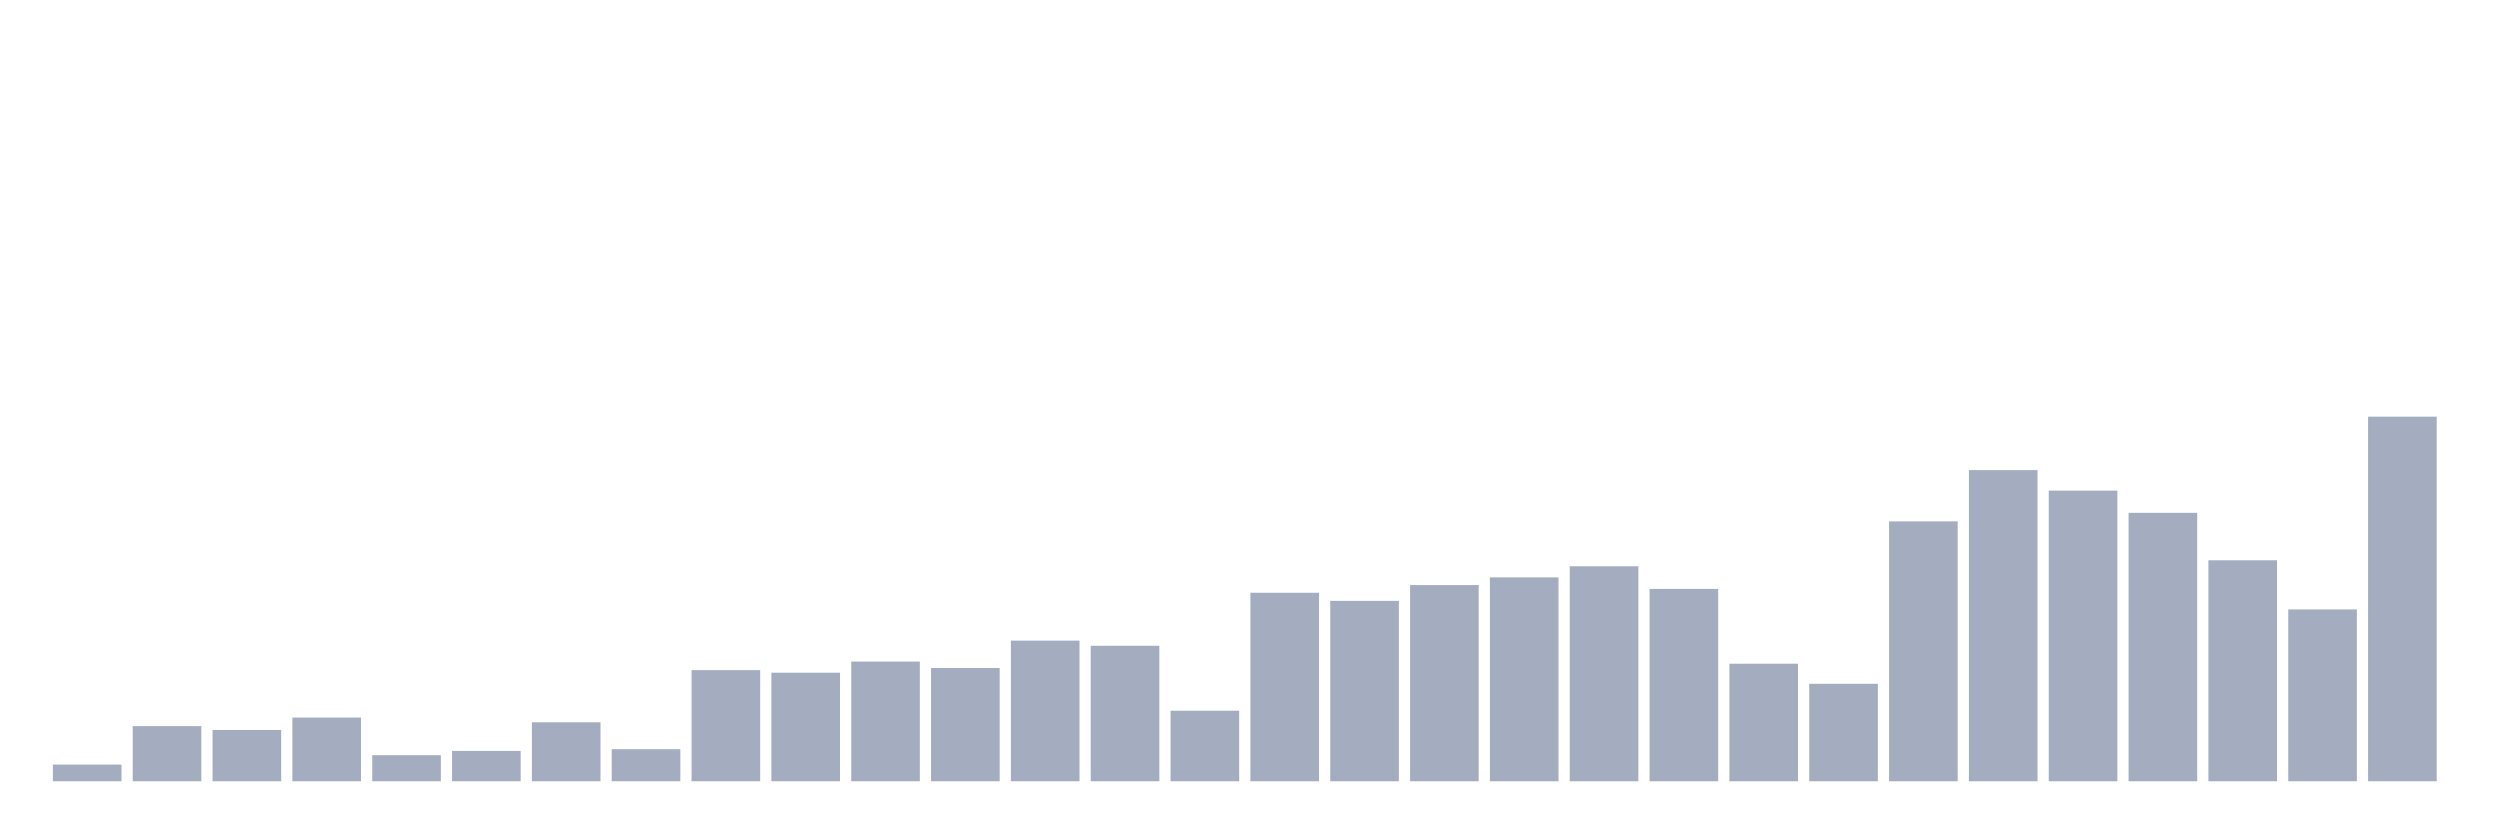
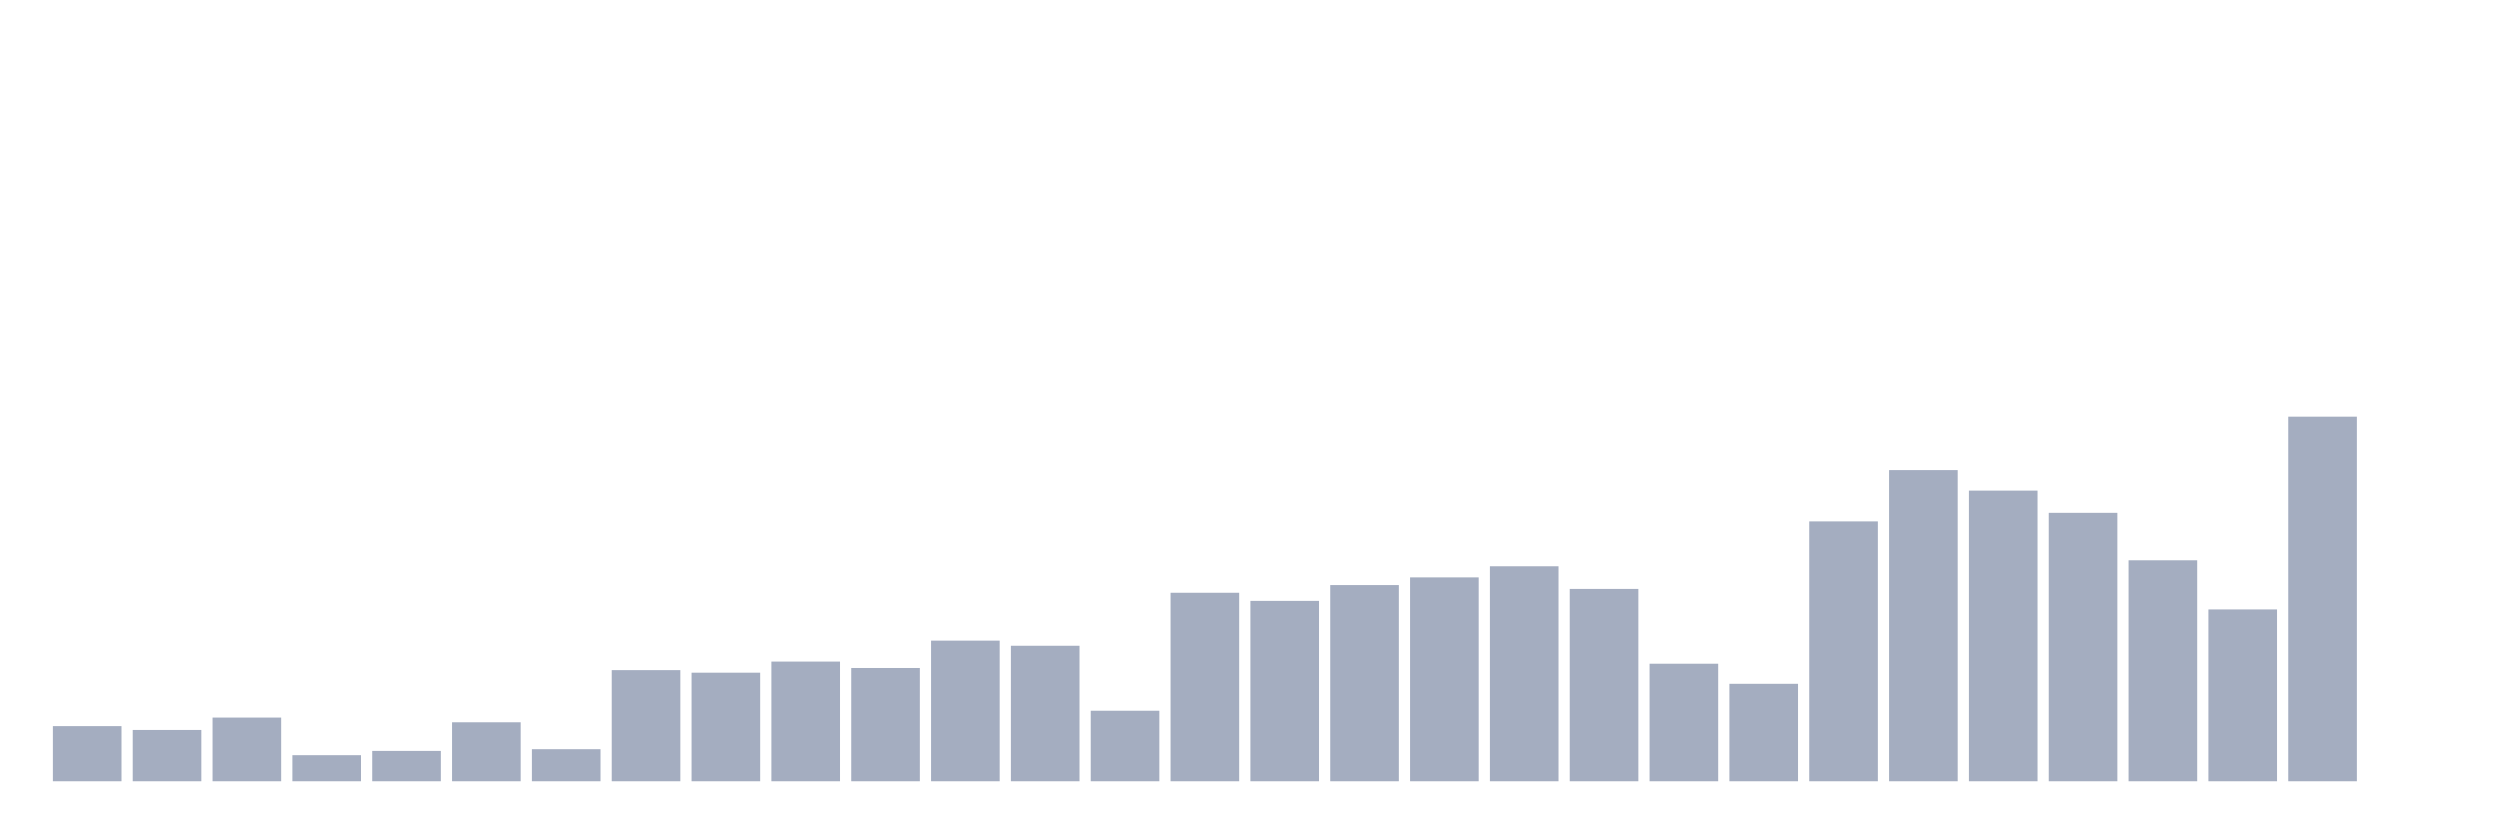
<svg xmlns="http://www.w3.org/2000/svg" viewBox="0 0 480 160">
  <g transform="translate(10,10)">
-     <rect class="bar" x="0.153" width="13.175" y="136.8" height="3.2" fill="rgb(164,173,192)" />
-     <rect class="bar" x="15.482" width="13.175" y="129.414" height="10.586" fill="rgb(164,173,192)" />
-     <rect class="bar" x="30.81" width="13.175" y="130.152" height="9.848" fill="rgb(164,173,192)" />
-     <rect class="bar" x="46.138" width="13.175" y="127.773" height="12.227" fill="rgb(164,173,192)" />
-     <rect class="bar" x="61.466" width="13.175" y="134.994" height="5.006" fill="rgb(164,173,192)" />
-     <rect class="bar" x="76.794" width="13.175" y="134.174" height="5.826" fill="rgb(164,173,192)" />
-     <rect class="bar" x="92.123" width="13.175" y="128.675" height="11.325" fill="rgb(164,173,192)" />
-     <rect class="bar" x="107.451" width="13.175" y="133.845" height="6.155" fill="rgb(164,173,192)" />
-     <rect class="bar" x="122.779" width="13.175" y="118.664" height="21.336" fill="rgb(164,173,192)" />
-     <rect class="bar" x="138.107" width="13.175" y="119.156" height="20.844" fill="rgb(164,173,192)" />
-     <rect class="bar" x="153.436" width="13.175" y="117.022" height="22.978" fill="rgb(164,173,192)" />
-     <rect class="bar" x="168.764" width="13.175" y="118.253" height="21.747" fill="rgb(164,173,192)" />
-     <rect class="bar" x="184.092" width="13.175" y="113.001" height="26.999" fill="rgb(164,173,192)" />
-     <rect class="bar" x="199.42" width="13.175" y="113.986" height="26.014" fill="rgb(164,173,192)" />
-     <rect class="bar" x="214.748" width="13.175" y="126.46" height="13.54" fill="rgb(164,173,192)" />
-     <rect class="bar" x="230.077" width="13.175" y="103.81" height="36.19" fill="rgb(164,173,192)" />
-     <rect class="bar" x="245.405" width="13.175" y="105.369" height="34.631" fill="rgb(164,173,192)" />
-     <rect class="bar" x="260.733" width="13.175" y="102.333" height="37.667" fill="rgb(164,173,192)" />
-     <rect class="bar" x="276.061" width="13.175" y="100.856" height="39.144" fill="rgb(164,173,192)" />
-     <rect class="bar" x="291.39" width="13.175" y="98.722" height="41.278" fill="rgb(164,173,192)" />
-     <rect class="bar" x="306.718" width="13.175" y="103.072" height="36.928" fill="rgb(164,173,192)" />
-     <rect class="bar" x="322.046" width="13.175" y="117.433" height="22.567" fill="rgb(164,173,192)" />
-     <rect class="bar" x="337.374" width="13.175" y="121.29" height="18.71" fill="rgb(164,173,192)" />
-     <rect class="bar" x="352.702" width="13.175" y="90.106" height="49.894" fill="rgb(164,173,192)" />
-     <rect class="bar" x="368.031" width="13.175" y="80.258" height="59.742" fill="rgb(164,173,192)" />
-     <rect class="bar" x="383.359" width="13.175" y="84.197" height="55.803" fill="rgb(164,173,192)" />
-     <rect class="bar" x="398.687" width="13.175" y="88.464" height="51.536" fill="rgb(164,173,192)" />
-     <rect class="bar" x="414.015" width="13.175" y="97.573" height="42.427" fill="rgb(164,173,192)" />
-     <rect class="bar" x="429.344" width="13.175" y="107.011" height="32.989" fill="rgb(164,173,192)" />
-     <rect class="bar" x="444.672" width="13.175" y="70" height="70" fill="rgb(164,173,192)" />
+     <rect class="bar" x="0.153" width="13.175" y="129.414" height="10.586" fill="rgb(164,173,192)" />
+     <rect class="bar" x="15.482" width="13.175" y="130.152" height="9.848" fill="rgb(164,173,192)" />
+     <rect class="bar" x="30.81" width="13.175" y="127.773" height="12.227" fill="rgb(164,173,192)" />
+     <rect class="bar" x="46.138" width="13.175" y="134.994" height="5.006" fill="rgb(164,173,192)" />
+     <rect class="bar" x="61.466" width="13.175" y="134.174" height="5.826" fill="rgb(164,173,192)" />
+     <rect class="bar" x="76.794" width="13.175" y="128.675" height="11.325" fill="rgb(164,173,192)" />
+     <rect class="bar" x="92.123" width="13.175" y="133.845" height="6.155" fill="rgb(164,173,192)" />
+     <rect class="bar" x="107.451" width="13.175" y="118.664" height="21.336" fill="rgb(164,173,192)" />
+     <rect class="bar" x="122.779" width="13.175" y="119.156" height="20.844" fill="rgb(164,173,192)" />
+     <rect class="bar" x="138.107" width="13.175" y="117.022" height="22.978" fill="rgb(164,173,192)" />
+     <rect class="bar" x="153.436" width="13.175" y="118.253" height="21.747" fill="rgb(164,173,192)" />
+     <rect class="bar" x="168.764" width="13.175" y="113.001" height="26.999" fill="rgb(164,173,192)" />
+     <rect class="bar" x="184.092" width="13.175" y="113.986" height="26.014" fill="rgb(164,173,192)" />
+     <rect class="bar" x="199.42" width="13.175" y="126.46" height="13.54" fill="rgb(164,173,192)" />
+     <rect class="bar" x="214.748" width="13.175" y="103.81" height="36.19" fill="rgb(164,173,192)" />
+     <rect class="bar" x="230.077" width="13.175" y="105.369" height="34.631" fill="rgb(164,173,192)" />
+     <rect class="bar" x="245.405" width="13.175" y="102.333" height="37.667" fill="rgb(164,173,192)" />
+     <rect class="bar" x="260.733" width="13.175" y="100.856" height="39.144" fill="rgb(164,173,192)" />
+     <rect class="bar" x="276.061" width="13.175" y="98.722" height="41.278" fill="rgb(164,173,192)" />
+     <rect class="bar" x="291.39" width="13.175" y="103.072" height="36.928" fill="rgb(164,173,192)" />
+     <rect class="bar" x="306.718" width="13.175" y="117.433" height="22.567" fill="rgb(164,173,192)" />
+     <rect class="bar" x="322.046" width="13.175" y="121.29" height="18.71" fill="rgb(164,173,192)" />
+     <rect class="bar" x="337.374" width="13.175" y="90.106" height="49.894" fill="rgb(164,173,192)" />
+     <rect class="bar" x="352.702" width="13.175" y="80.258" height="59.742" fill="rgb(164,173,192)" />
+     <rect class="bar" x="368.031" width="13.175" y="84.197" height="55.803" fill="rgb(164,173,192)" />
+     <rect class="bar" x="383.359" width="13.175" y="88.464" height="51.536" fill="rgb(164,173,192)" />
+     <rect class="bar" x="398.687" width="13.175" y="97.573" height="42.427" fill="rgb(164,173,192)" />
+     <rect class="bar" x="414.015" width="13.175" y="107.011" height="32.989" fill="rgb(164,173,192)" />
+     <rect class="bar" x="429.344" width="13.175" y="70" height="70" fill="rgb(164,173,192)" />
+     <rect class="bar" x="444.672" width="13.175" y="140" height="0" fill="rgb(164,173,192)" />
  </g>
</svg>
